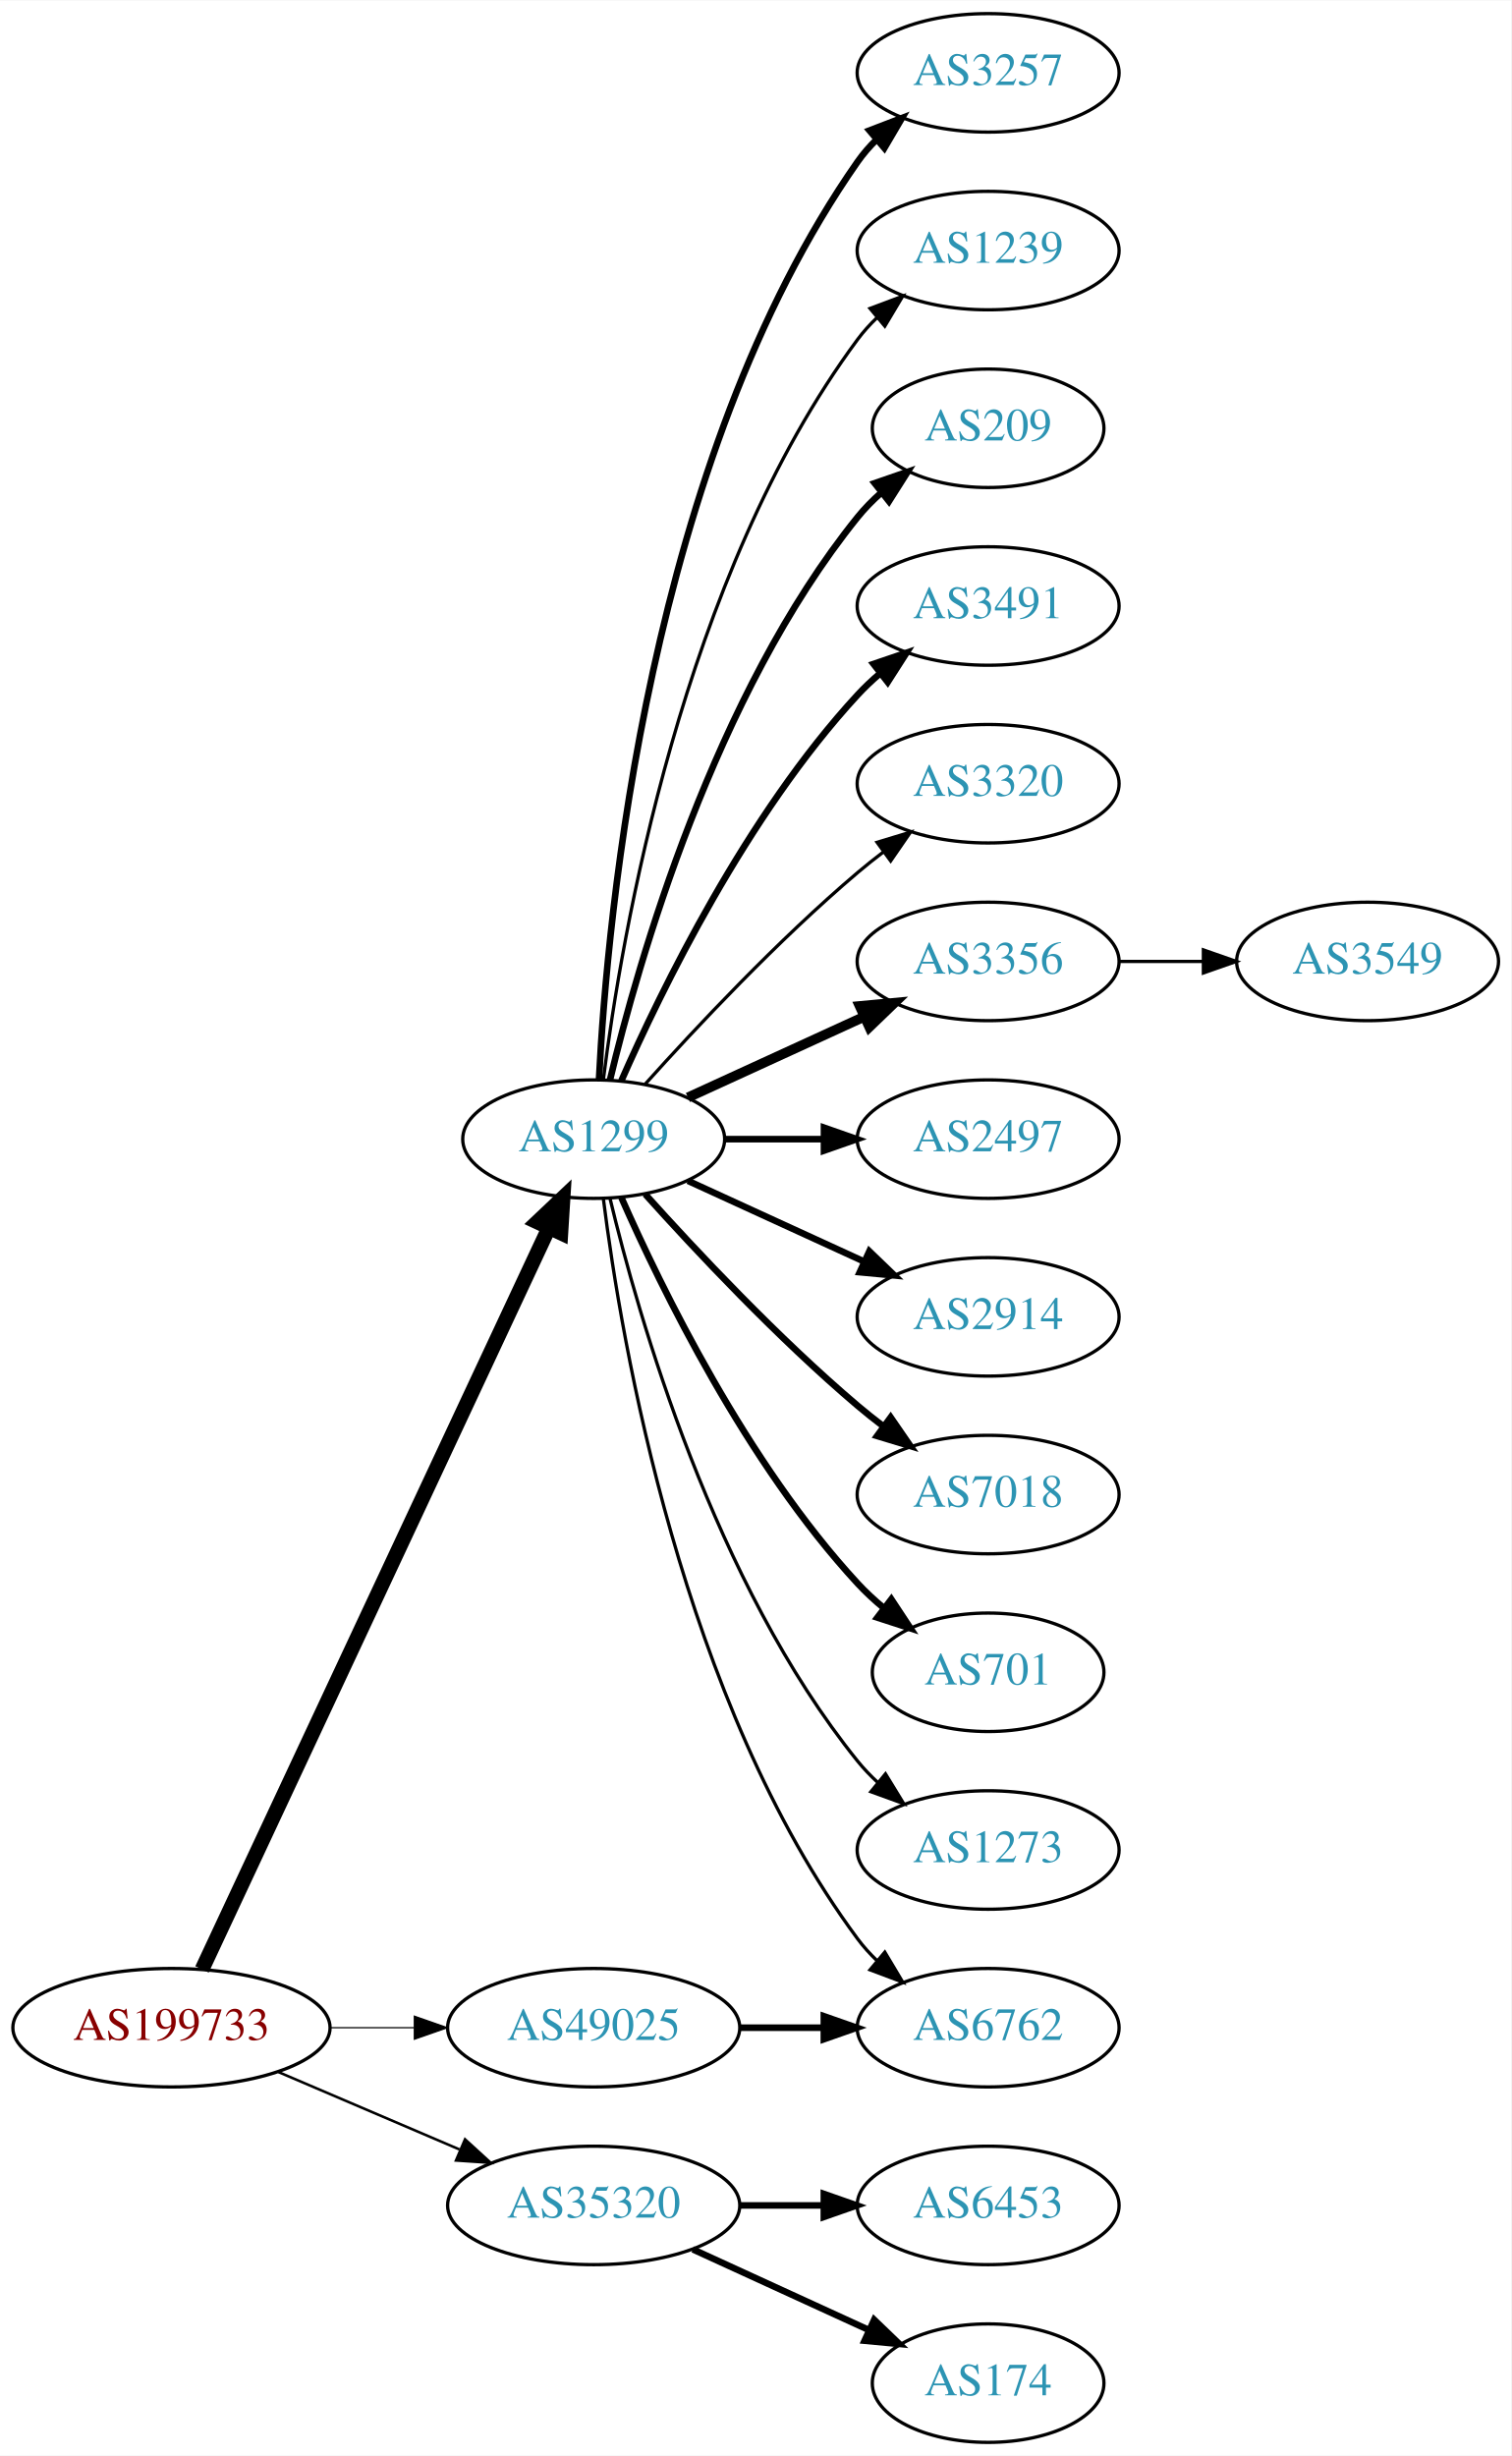
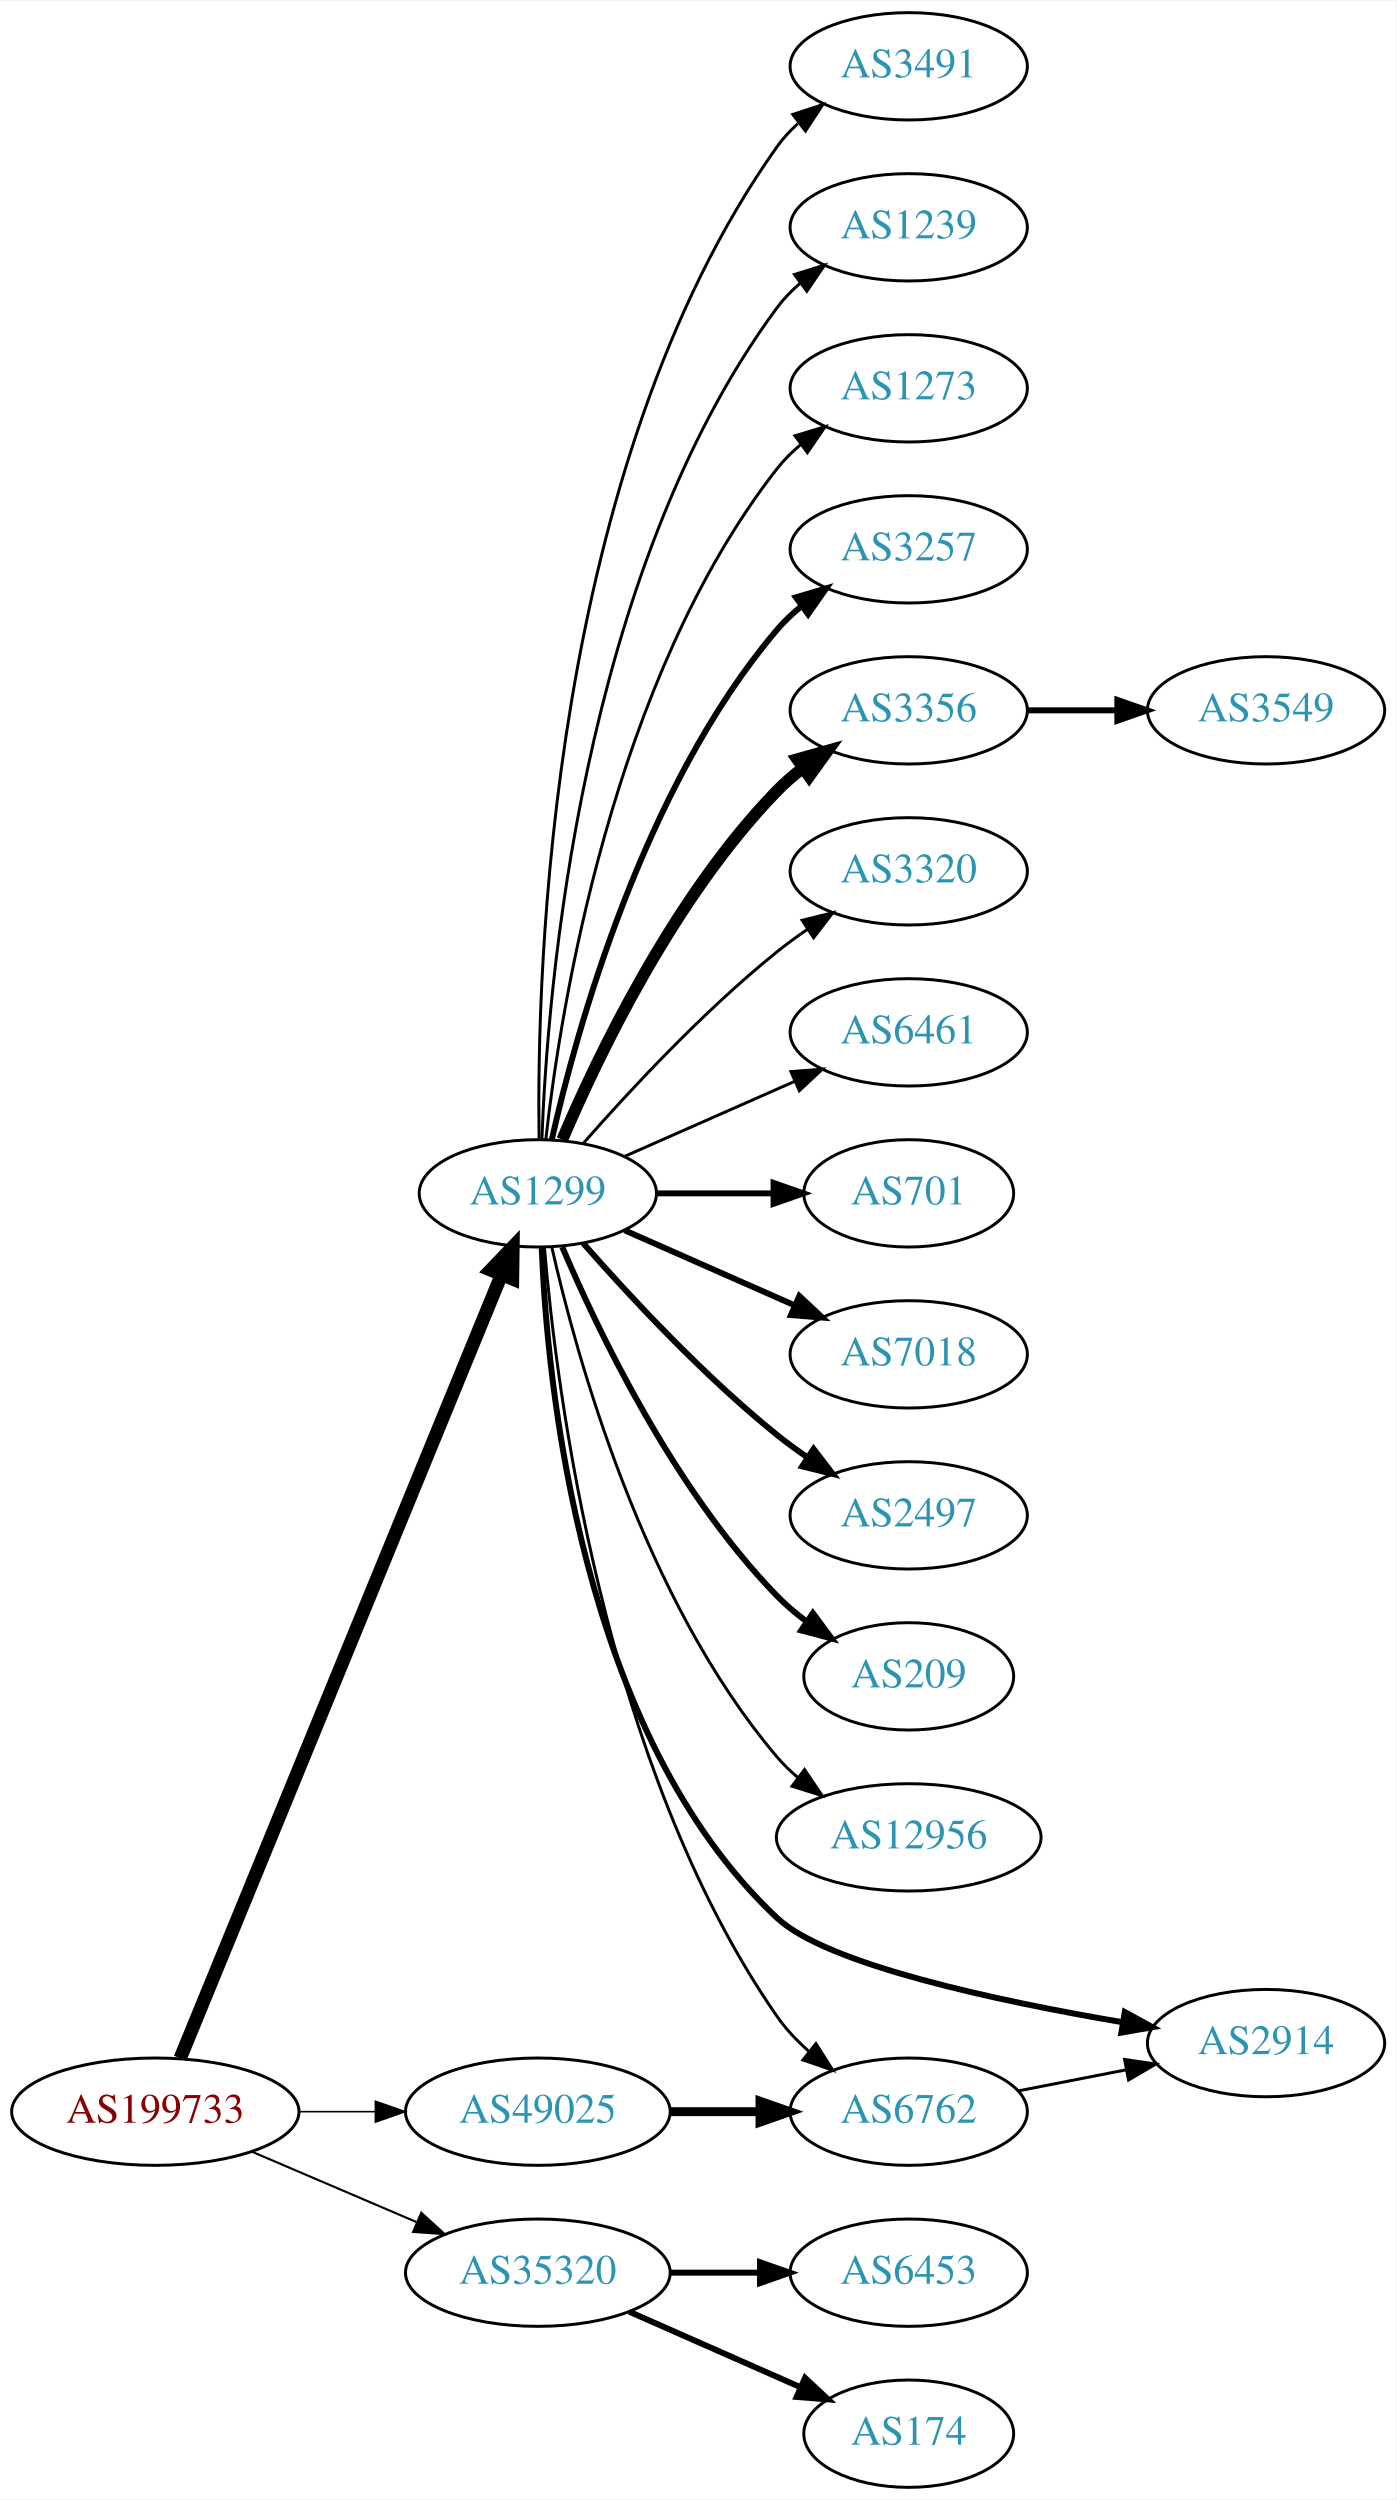
- <svg xmlns="http://www.w3.org/2000/svg" xmlns:xlink="http://www.w3.org/1999/xlink" width="459pt" height="746pt" viewBox="0.00 0.00 459.17 746.00">
-   <g id="graph0" class="graph" transform="scale(1 1) rotate(0) translate(4 742)">
-     <polygon fill="white" stroke="none" points="-4,4 -4,-742 455.17,-742 455.17,4 -4,4" />
+ <svg xmlns="http://www.w3.org/2000/svg" xmlns:xlink="http://www.w3.org/1999/xlink" width="468pt" height="838pt" viewBox="0.00 0.00 468.27 838.00">
+   <g id="graph0" class="graph" transform="scale(1 1) rotate(0) translate(4 834)">
+     <polygon fill="white" stroke="none" points="-4,4 -4,-834 464.269,-834 464.269,4 -4,4" />
    <g id="node1" class="node">
      <g id="a_node1">
        <a xlink:href="/asn/199733" xlink:title="AS199733 ~ Extrahost GmbH [AT]">
          <ellipse fill="#ffffff" stroke="black" cx="48.096" cy="-126" rx="48.192" ry="18" />
          <text text-anchor="middle" x="48.096" y="-122.3" font-family="Times,serif" font-size="14.00" fill="#880000">AS199733</text>
        </a>
      </g>
    </g>
    <g id="node2" class="node">
      <g id="a_node2">
        <a xlink:href="/asn/1299" xlink:title="AS1299 ~ Telia Carrier [EU]">
-           <ellipse fill="#ffffff" stroke="black" cx="176.388" cy="-396" rx="39.794" ry="18" />
-           <text text-anchor="middle" x="176.388" y="-392.3" font-family="Times,serif" font-size="14.00" fill="#2c94b3">AS1299</text>
+           <ellipse fill="#ffffff" stroke="black" cx="176.388" cy="-434" rx="39.794" ry="18" />
+           <text text-anchor="middle" x="176.388" y="-430.3" font-family="Times,serif" font-size="14.00" fill="#2c94b3">AS1299</text>
        </a>
      </g>
    </g>
    <g id="edge1" class="edge">
-       <path fill="none" stroke="black" stroke-width="4.5" d="M57.382,-143.715C78.969,-189.867 137.045,-314.028 162.797,-369.082" />
-       <polygon fill="black" stroke="black" stroke-width="4.5" points="159.267,-370.83 167.071,-378.219 166.4,-367.493 159.267,-370.83" />
+       <path fill="none" stroke="black" stroke-width="4.5" d="M56.432,-143.891C77.576,-195.457 138.748,-344.644 164.137,-406.562" />
+       <polygon fill="black" stroke="black" stroke-width="4.5" points="160.594,-408.301 168.031,-416.06 167.881,-405.314 160.594,-408.301" />
    </g>
    <g id="node3" class="node">
      <g id="a_node3">
        <a xlink:href="/asn/35320" xlink:title="AS35320 ~ Eurotranstelecom Ltd [UA]">
          <ellipse fill="#ffffff" stroke="black" cx="176.388" cy="-72" rx="44.393" ry="18" />
          <text text-anchor="middle" x="176.388" y="-68.3" font-family="Times,serif" font-size="14.00" fill="#2c94b3">AS35320</text>
        </a>
      </g>
    </g>
    <g id="edge2" class="edge">
-       <path fill="none" stroke="black" stroke-width="0.783" d="M80.639,-112.513C97.283,-105.396 117.873,-96.592 135.604,-89.011" />
-       <polygon fill="black" stroke="black" stroke-width="0.783" points="137.297,-92.093 145.116,-84.944 134.545,-85.657 137.297,-92.093" />
+       <path fill="none" stroke="black" stroke-width="0.72" d="M80.639,-112.513C97.283,-105.396 117.873,-96.592 135.604,-89.011" />
+       <polygon fill="black" stroke="black" stroke-width="0.72" points="137.297,-92.093 145.116,-84.944 134.545,-85.657 137.297,-92.093" />
    </g>
    <g id="node4" class="node">
      <g id="a_node4">
        <a xlink:href="/asn/49025" xlink:title="AS49025 ~ PRO-ZETA a.s. [CZ]">
          <ellipse fill="#ffffff" stroke="black" cx="176.388" cy="-126" rx="44.393" ry="18" />
          <text text-anchor="middle" x="176.388" y="-122.3" font-family="Times,serif" font-size="14.00" fill="#2c94b3">AS49025</text>
        </a>
      </g>
    </g>
    <g id="edge3" class="edge">
-       <path fill="none" stroke="black" stroke-width="0.391" d="M96.481,-126C104.742,-126 113.386,-126 121.799,-126" />
-       <polygon fill="black" stroke="black" stroke-width="0.391" points="121.904,-129.5 131.904,-126 121.904,-122.5 121.904,-129.5" />
+       <path fill="none" stroke="black" stroke-width="0.54" d="M96.481,-126C104.742,-126 113.386,-126 121.799,-126" />
+       <polygon fill="black" stroke="black" stroke-width="0.54" points="121.904,-129.5 131.904,-126 121.904,-122.5 121.904,-129.5" />
    </g>
    <g id="node5" class="node">
      <g id="a_node5">
        <a xlink:href="/asn/3257" xlink:title="AS3257 ~ GTT [DE]">
-           <ellipse fill="#ffffff" stroke="black" cx="296.23" cy="-720" rx="39.794" ry="18" />
-           <text text-anchor="middle" x="296.23" y="-716.3" font-family="Times,serif" font-size="14.00" fill="#2c94b3">AS3257</text>
+           <ellipse fill="#ffffff" stroke="black" cx="300.78" cy="-650" rx="39.794" ry="18" />
+           <text text-anchor="middle" x="300.78" y="-646.3" font-family="Times,serif" font-size="14.00" fill="#2c94b3">AS3257</text>
        </a>
      </g>
    </g>
    <g id="edge4" class="edge">
-       <path fill="none" stroke="black" stroke-width="2" d="M178,-414.174C180.49,-463.504 193.078,-602.29 256.584,-693 258.256,-695.389 260.211,-697.635 262.338,-699.733" />
-       <polygon fill="black" stroke="black" stroke-width="2" points="260.178,-702.49 270.071,-706.284 264.703,-697.149 260.178,-702.49" />
+       <path fill="none" stroke="black" stroke-width="2" d="M181.081,-452.075C189.221,-488.148 211.654,-570.14 256.584,-623 259.018,-625.864 261.834,-628.521 264.839,-630.961" />
+       <polygon fill="black" stroke="black" stroke-width="2" points="262.938,-633.905 273.099,-636.906 267.028,-628.224 262.938,-633.905" />
    </g>
    <g id="node6" class="node">
      <g id="a_node6">
-         <a xlink:href="/asn/1239" xlink:title="AS1239 ~ Sprint [US]">
-           <ellipse fill="#ffffff" stroke="black" cx="296.23" cy="-666" rx="39.794" ry="18" />
-           <text text-anchor="middle" x="296.23" y="-662.3" font-family="Times,serif" font-size="14.00" fill="#2c94b3">AS1239</text>
+         <a xlink:href="/asn/2914" xlink:title="AS2914 ~ NTT America, Inc. [US]">
+           <ellipse fill="#ffffff" stroke="black" cx="420.622" cy="-149" rx="39.794" ry="18" />
+           <text text-anchor="middle" x="420.622" y="-145.3" font-family="Times,serif" font-size="14.00" fill="#2c94b3">AS2914</text>
        </a>
      </g>
    </g>
    <g id="edge5" class="edge">
-       <path fill="none" stroke="black" d="M179.346,-414.265C184.753,-457.329 203.199,-567.002 256.584,-639 258.32,-641.342 260.322,-643.555 262.481,-645.63" />
-       <polygon fill="black" stroke="black" points="260.355,-648.414 270.274,-652.137 264.842,-643.041 260.355,-648.414" />
+       <path fill="none" stroke="black" stroke-width="2" d="M177.682,-415.995C179.432,-371.055 190.434,-253.112 256.584,-191 273.267,-175.335 330.541,-163.12 372.507,-155.995" />
+       <polygon fill="black" stroke="black" stroke-width="2" points="373.248,-159.42 382.544,-154.337 372.108,-152.513 373.248,-159.42" />
    </g>
    <g id="node7" class="node">
      <g id="a_node7">
-         <a xlink:href="/asn/209" xlink:title="AS209 ~ CenturyLink Communications, LLC [US]">
-           <ellipse fill="#ffffff" stroke="black" cx="296.23" cy="-612" rx="35.194" ry="18" />
-           <text text-anchor="middle" x="296.23" y="-608.3" font-family="Times,serif" font-size="14.00" fill="#2c94b3">AS209</text>
+         <a xlink:href="/asn/3320" xlink:title="AS3320 ~ DTAG [DE]">
+           <ellipse fill="#ffffff" stroke="black" cx="300.78" cy="-542" rx="39.794" ry="18" />
+           <text text-anchor="middle" x="300.78" y="-538.3" font-family="Times,serif" font-size="14.00" fill="#2c94b3">AS3320</text>
        </a>
      </g>
    </g>
    <g id="edge6" class="edge">
-       <path fill="none" stroke="black" stroke-width="2" d="M181.314,-413.882C189.873,-449.609 213.021,-531.008 256.584,-585 258.691,-587.612 261.114,-590.079 263.699,-592.382" />
-       <polygon fill="black" stroke="black" stroke-width="2" points="261.766,-595.316 271.78,-598.775 266.109,-589.826 261.766,-595.316" />
+       <path fill="none" stroke="black" d="M191.54,-450.663C206.641,-467.894 231.762,-495.024 256.584,-515 259.839,-517.62 263.364,-520.192 266.949,-522.646" />
+       <polygon fill="black" stroke="black" points="265.036,-525.577 275.321,-528.121 268.867,-519.719 265.036,-525.577" />
    </g>
    <g id="node8" class="node">
      <g id="a_node8">
-         <a xlink:href="/asn/3491" xlink:title="AS3491 ~ PCCW Global, Inc. [US]">
-           <ellipse fill="#ffffff" stroke="black" cx="296.23" cy="-558" rx="39.794" ry="18" />
-           <text text-anchor="middle" x="296.23" y="-554.3" font-family="Times,serif" font-size="14.00" fill="#2c94b3">AS3491</text>
+         <a xlink:href="/asn/6461" xlink:title="AS6461 ~ Zayo Bandwidth [US]">
+           <ellipse fill="#ffffff" stroke="black" cx="300.78" cy="-488" rx="39.794" ry="18" />
+           <text text-anchor="middle" x="300.78" y="-484.3" font-family="Times,serif" font-size="14.00" fill="#2c94b3">AS6461</text>
        </a>
      </g>
    </g>
    <g id="edge7" class="edge">
-       <path fill="none" stroke="black" stroke-width="2" d="M184.803,-413.761C196.872,-441.183 222.843,-494.473 256.584,-531 258.614,-533.198 260.853,-535.319 263.199,-537.34" />
-       <polygon fill="black" stroke="black" stroke-width="2" points="261.411,-540.386 271.443,-543.794 265.726,-534.874 261.411,-540.386" />
+       <path fill="none" stroke="black" d="M205.467,-446.389C222.415,-453.866 244.212,-463.483 262.581,-471.588" />
+       <polygon fill="black" stroke="black" points="261.269,-474.834 271.831,-475.669 264.095,-468.43 261.269,-474.834" />
    </g>
    <g id="node9" class="node">
      <g id="a_node9">
-         <a xlink:href="/asn/3320" xlink:title="AS3320 ~ DTAG [DE]">
-           <ellipse fill="#ffffff" stroke="black" cx="296.23" cy="-504" rx="39.794" ry="18" />
-           <text text-anchor="middle" x="296.23" y="-500.3" font-family="Times,serif" font-size="14.00" fill="#2c94b3">AS3320</text>
+         <a xlink:href="/asn/3356" xlink:title="AS3356 ~ Level 3 Parent, LLC [US]">
+           <ellipse fill="#ffffff" stroke="black" cx="300.78" cy="-596" rx="39.794" ry="18" />
+           <text text-anchor="middle" x="300.78" y="-592.3" font-family="Times,serif" font-size="14.00" fill="#2c94b3">AS3356</text>
        </a>
      </g>
    </g>
    <g id="edge8" class="edge">
-       <path fill="none" stroke="black" d="M192.034,-412.725C207.334,-429.765 232.432,-456.523 256.584,-477 259.081,-479.117 261.741,-481.232 264.453,-483.293" />
-       <polygon fill="black" stroke="black" points="262.489,-486.194 272.629,-489.266 266.619,-480.541 262.489,-486.194" />
+       <path fill="none" stroke="black" stroke-width="4" d="M184.578,-451.975C196.345,-479.682 221.919,-533.348 256.584,-569 259.204,-571.695 262.144,-574.239 265.227,-576.608" />
+       <polygon fill="black" stroke="black" stroke-width="4" points="263.394,-579.597 273.596,-582.455 267.403,-573.859 263.394,-579.597" />
    </g>
    <g id="node10" class="node">
      <g id="a_node10">
-         <a xlink:href="/asn/3356" xlink:title="AS3356 ~ Level 3 Parent, LLC [US]">
-           <ellipse fill="#ffffff" stroke="black" cx="296.23" cy="-450" rx="39.794" ry="18" />
-           <text text-anchor="middle" x="296.23" y="-446.3" font-family="Times,serif" font-size="14.00" fill="#2c94b3">AS3356</text>
+         <a xlink:href="/asn/701" xlink:title="AS701 ~ UUNET [US]">
+           <ellipse fill="#ffffff" stroke="black" cx="300.78" cy="-434" rx="35.194" ry="18" />
+           <text text-anchor="middle" x="300.78" y="-430.3" font-family="Times,serif" font-size="14.00" fill="#2c94b3">AS701</text>
        </a>
      </g>
    </g>
    <g id="edge9" class="edge">
-       <path fill="none" stroke="black" stroke-width="3" d="M205.016,-408.661C220.973,-415.973 241.244,-425.261 258.527,-433.181" />
-       <polygon fill="black" stroke="black" stroke-width="3" points="257.225,-436.435 267.774,-437.419 260.141,-430.071 257.225,-436.435" />
+       <path fill="none" stroke="black" stroke-width="2" d="M216.113,-434C228.602,-434 242.541,-434 255.405,-434" />
+       <polygon fill="black" stroke="black" stroke-width="2" points="255.442,-437.5 265.442,-434 255.442,-430.5 255.442,-437.5" />
    </g>
    <g id="node11" class="node">
      <g id="a_node11">
-         <a xlink:href="/asn/2497" xlink:title="AS2497 ~ Internet Initiative Japan Inc. [JP]">
-           <ellipse fill="#ffffff" stroke="black" cx="296.23" cy="-396" rx="39.794" ry="18" />
-           <text text-anchor="middle" x="296.23" y="-392.3" font-family="Times,serif" font-size="14.00" fill="#2c94b3">AS2497</text>
+         <a xlink:href="/asn/7018" xlink:title="AS7018 ~ AT&amp;T Services, Inc. [US]">
+           <ellipse fill="#ffffff" stroke="black" cx="300.78" cy="-380" rx="39.794" ry="18" />
+           <text text-anchor="middle" x="300.78" y="-376.3" font-family="Times,serif" font-size="14.00" fill="#2c94b3">AS7018</text>
        </a>
      </g>
    </g>
    <g id="edge10" class="edge">
-       <path fill="none" stroke="black" stroke-width="2" d="M216.3,-396C225.854,-396 236.203,-396 246.166,-396" />
-       <polygon fill="black" stroke="black" stroke-width="2" points="246.358,-399.5 256.358,-396 246.358,-392.5 246.358,-399.5" />
+       <path fill="none" stroke="black" stroke-width="2" d="M205.467,-421.611C222.415,-414.134 244.212,-404.517 262.581,-396.412" />
+       <polygon fill="black" stroke="black" stroke-width="2" points="264.095,-399.57 271.831,-392.331 261.269,-393.166 264.095,-399.57" />
    </g>
    <g id="node12" class="node">
      <g id="a_node12">
-         <a xlink:href="/asn/2914" xlink:title="AS2914 ~ NTT America, Inc. [US]">
-           <ellipse fill="#ffffff" stroke="black" cx="296.23" cy="-342" rx="39.794" ry="18" />
-           <text text-anchor="middle" x="296.23" y="-338.3" font-family="Times,serif" font-size="14.00" fill="#2c94b3">AS2914</text>
+         <a xlink:href="/asn/2497" xlink:title="AS2497 ~ Internet Initiative Japan Inc. [JP]">
+           <ellipse fill="#ffffff" stroke="black" cx="300.78" cy="-326" rx="39.794" ry="18" />
+           <text text-anchor="middle" x="300.78" y="-322.3" font-family="Times,serif" font-size="14.00" fill="#2c94b3">AS2497</text>
        </a>
      </g>
    </g>
    <g id="edge11" class="edge">
-       <path fill="none" stroke="black" stroke-width="2" d="M205.016,-383.339C220.973,-376.027 241.244,-366.739 258.527,-358.819" />
-       <polygon fill="black" stroke="black" stroke-width="2" points="260.141,-361.929 267.774,-354.581 257.225,-355.565 260.141,-361.929" />
+       <path fill="none" stroke="black" stroke-width="2" d="M191.54,-417.337C206.641,-400.106 231.762,-372.976 256.584,-353 259.839,-350.38 263.364,-347.808 266.949,-345.354" />
+       <polygon fill="black" stroke="black" stroke-width="2" points="268.867,-348.281 275.321,-339.879 265.036,-342.423 268.867,-348.281" />
    </g>
    <g id="node13" class="node">
      <g id="a_node13">
-         <a xlink:href="/asn/7018" xlink:title="AS7018 ~ AT&amp;T Services, Inc. [US]">
-           <ellipse fill="#ffffff" stroke="black" cx="296.23" cy="-288" rx="39.794" ry="18" />
-           <text text-anchor="middle" x="296.23" y="-284.3" font-family="Times,serif" font-size="14.00" fill="#2c94b3">AS7018</text>
+         <a xlink:href="/asn/209" xlink:title="AS209 ~ CenturyLink Communications, LLC [US]">
+           <ellipse fill="#ffffff" stroke="black" cx="300.78" cy="-272" rx="35.194" ry="18" />
+           <text text-anchor="middle" x="300.78" y="-268.3" font-family="Times,serif" font-size="14.00" fill="#2c94b3">AS209</text>
        </a>
      </g>
    </g>
    <g id="edge12" class="edge">
-       <path fill="none" stroke="black" stroke-width="2" d="M192.034,-379.275C207.334,-362.235 232.432,-335.477 256.584,-315 259.081,-312.883 261.741,-310.768 264.453,-308.707" />
-       <polygon fill="black" stroke="black" stroke-width="2" points="266.619,-311.459 272.629,-302.734 262.489,-305.806 266.619,-311.459" />
+       <path fill="none" stroke="black" stroke-width="2" d="M184.578,-416.025C196.345,-388.318 221.919,-334.652 256.584,-299 259.566,-295.933 262.964,-293.06 266.513,-290.419" />
+       <polygon fill="black" stroke="black" stroke-width="2" points="268.64,-293.205 274.947,-284.692 264.708,-287.414 268.64,-293.205" />
    </g>
    <g id="node14" class="node">
      <g id="a_node14">
-         <a xlink:href="/asn/701" xlink:title="AS701 ~ UUNET [US]">
-           <ellipse fill="#ffffff" stroke="black" cx="296.23" cy="-234" rx="35.194" ry="18" />
-           <text text-anchor="middle" x="296.23" y="-230.3" font-family="Times,serif" font-size="14.00" fill="#2c94b3">AS701</text>
+         <a xlink:href="/asn/12956" xlink:title="AS12956 ~ TELXIUS [ES]">
+           <ellipse fill="#ffffff" stroke="black" cx="300.78" cy="-218" rx="44.393" ry="18" />
+           <text text-anchor="middle" x="300.78" y="-214.3" font-family="Times,serif" font-size="14.00" fill="#2c94b3">AS12956</text>
        </a>
      </g>
    </g>
    <g id="edge13" class="edge">
-       <path fill="none" stroke="black" stroke-width="2" d="M184.803,-378.239C196.872,-350.817 222.843,-297.527 256.584,-261 258.989,-258.396 261.687,-255.9 264.509,-253.551" />
-       <polygon fill="black" stroke="black" stroke-width="2" points="266.819,-256.191 272.653,-247.347 262.577,-250.622 266.819,-256.191" />
+       <path fill="none" stroke="black" d="M181.081,-415.925C189.221,-379.852 211.654,-297.86 256.584,-245 258.703,-242.507 261.112,-240.17 263.682,-237.997" />
+       <polygon fill="black" stroke="black" points="265.831,-240.761 271.752,-231.975 261.644,-235.151 265.831,-240.761" />
    </g>
    <g id="node15" class="node">
      <g id="a_node15">
-         <a xlink:href="/asn/6762" xlink:title="AS6762 ~ TELECOM ITALIA SPARKLE S.p.A. [IT]">
-           <ellipse fill="#ffffff" stroke="black" cx="296.23" cy="-126" rx="39.794" ry="18" />
-           <text text-anchor="middle" x="296.23" y="-122.3" font-family="Times,serif" font-size="14.00" fill="#2c94b3">AS6762</text>
+         <a xlink:href="/asn/3491" xlink:title="AS3491 ~ PCCW Global, Inc. [US]">
+           <ellipse fill="#ffffff" stroke="black" cx="300.78" cy="-812" rx="39.794" ry="18" />
+           <text text-anchor="middle" x="300.78" y="-808.3" font-family="Times,serif" font-size="14.00" fill="#2c94b3">AS3491</text>
        </a>
      </g>
    </g>
    <g id="edge14" class="edge">
-       <path fill="none" stroke="black" d="M179.346,-377.735C184.753,-334.671 203.199,-224.998 256.584,-153 258.32,-150.658 260.322,-148.445 262.481,-146.37" />
-       <polygon fill="black" stroke="black" points="264.842,-148.959 270.274,-139.863 260.355,-143.586 264.842,-148.959" />
+       <path fill="none" stroke="black" d="M176.805,-452.362C175.95,-507.958 180.135,-677.241 256.584,-785 258.579,-787.813 260.969,-790.396 263.588,-792.753" />
+       <polygon fill="black" stroke="black" points="261.889,-795.86 271.959,-799.152 266.14,-790.298 261.889,-795.86" />
    </g>
    <g id="node16" class="node">
      <g id="a_node16">
-         <a xlink:href="/asn/1273" xlink:title="AS1273 ~ Vodafone Group PLC [EU]">
-           <ellipse fill="#ffffff" stroke="black" cx="296.23" cy="-180" rx="39.794" ry="18" />
-           <text text-anchor="middle" x="296.23" y="-176.3" font-family="Times,serif" font-size="14.00" fill="#2c94b3">AS1273</text>
+         <a xlink:href="/asn/1239" xlink:title="AS1239 ~ Sprint [US]">
+           <ellipse fill="#ffffff" stroke="black" cx="300.78" cy="-758" rx="39.794" ry="18" />
+           <text text-anchor="middle" x="300.78" y="-754.3" font-family="Times,serif" font-size="14.00" fill="#2c94b3">AS1239</text>
        </a>
      </g>
    </g>
    <g id="edge15" class="edge">
-       <path fill="none" stroke="black" d="M181.314,-378.118C189.873,-342.391 213.021,-260.992 256.584,-207 258.415,-204.731 260.484,-202.57 262.691,-200.532" />
-       <polygon fill="black" stroke="black" points="265.042,-203.131 270.573,-194.094 260.614,-197.709 265.042,-203.131" />
+       <path fill="none" stroke="black" d="M177.739,-451.993C179.565,-501.457 190.62,-641.73 256.584,-731 258.817,-734.023 261.5,-736.786 264.421,-739.293" />
+       <polygon fill="black" stroke="black" points="262.447,-742.186 272.564,-745.331 266.616,-736.563 262.447,-742.186" />
+     </g>
+     <g id="node17" class="node">
+       <g id="a_node17">
+         <a xlink:href="/asn/6762" xlink:title="AS6762 ~ TELECOM ITALIA SPARKLE S.p.A. [IT]">
+           <ellipse fill="#ffffff" stroke="black" cx="300.78" cy="-126" rx="39.794" ry="18" />
+           <text text-anchor="middle" x="300.78" y="-122.3" font-family="Times,serif" font-size="14.00" fill="#2c94b3">AS6762</text>
+         </a>
+       </g>
+     </g>
+     <g id="edge16" class="edge">
+       <path fill="none" stroke="black" d="M178.602,-415.844C182.52,-369.062 198.207,-242.182 256.584,-158 259.565,-153.7 263.313,-149.749 267.347,-146.2" />
+       <polygon fill="black" stroke="black" points="269.661,-148.833 275.334,-139.885 265.319,-143.342 269.661,-148.833" />
    </g>
    <g id="node18" class="node">
      <g id="a_node18">
+         <a xlink:href="/asn/1273" xlink:title="AS1273 ~ Vodafone Group PLC [EU]">
+           <ellipse fill="#ffffff" stroke="black" cx="300.78" cy="-704" rx="39.794" ry="18" />
+           <text text-anchor="middle" x="300.78" y="-700.3" font-family="Times,serif" font-size="14.00" fill="#2c94b3">AS1273</text>
+         </a>
+       </g>
+     </g>
+     <g id="edge17" class="edge">
+       <path fill="none" stroke="black" d="M179.067,-452.129C183.897,-495.368 201.238,-606.216 256.584,-677 258.899,-679.961 261.636,-682.683 264.591,-685.164" />
+       <polygon fill="black" stroke="black" points="262.647,-688.078 272.782,-691.165 266.784,-682.432 262.647,-688.078" />
+     </g>
+     <g id="node20" class="node">
+       <g id="a_node20">
        <a xlink:href="/asn/6453" xlink:title="AS6453 ~ TATA COMMUNICATIONS (AMERICA) INC [US]">
-           <ellipse fill="#ffffff" stroke="black" cx="296.23" cy="-72" rx="39.794" ry="18" />
-           <text text-anchor="middle" x="296.23" y="-68.3" font-family="Times,serif" font-size="14.00" fill="#2c94b3">AS6453</text>
-         </a>
-       </g>
-     </g>
-     <g id="edge17" class="edge">
-       <path fill="none" stroke="black" stroke-width="2" d="M220.599,-72C228.911,-72 237.674,-72 246.156,-72" />
-       <polygon fill="black" stroke="black" stroke-width="2" points="246.315,-75.5 256.315,-72 246.315,-68.5 246.315,-75.5" />
+           <ellipse fill="#ffffff" stroke="black" cx="300.78" cy="-72" rx="39.794" ry="18" />
+           <text text-anchor="middle" x="300.78" y="-68.3" font-family="Times,serif" font-size="14.00" fill="#2c94b3">AS6453</text>
+         </a>
+       </g>
+     </g>
+     <g id="edge19" class="edge">
+       <path fill="none" stroke="black" stroke-width="2" d="M220.883,-72C230.572,-72 240.909,-72 250.802,-72" />
+       <polygon fill="black" stroke="black" stroke-width="2" points="250.904,-75.5 260.904,-72 250.904,-68.5 250.904,-75.5" />
+     </g>
+     <g id="node21" class="node">
+       <g id="a_node21">
+         <a xlink:href="/asn/174" xlink:title="AS174 ~ Cogent Communications [US]">
+           <ellipse fill="#ffffff" stroke="black" cx="300.78" cy="-18" rx="35.194" ry="18" />
+           <text text-anchor="middle" x="300.78" y="-14.3" font-family="Times,serif" font-size="14.00" fill="#2c94b3">AS174</text>
+         </a>
+       </g>
+     </g>
+     <g id="edge20" class="edge">
+       <path fill="none" stroke="black" stroke-width="2" d="M207.015,-58.928C224.286,-51.308 246.177,-41.65 264.355,-33.629" />
+       <polygon fill="black" stroke="black" stroke-width="2" points="266.012,-36.724 273.749,-29.485 263.187,-30.32 266.012,-36.724" />
+     </g>
+     <g id="edge21" class="edge">
+       <path fill="none" stroke="black" stroke-width="3" d="M220.883,-126C230.572,-126 240.909,-126 250.802,-126" />
+       <polygon fill="black" stroke="black" stroke-width="3" points="250.904,-129.5 260.904,-126 250.904,-122.5 250.904,-129.5" />
    </g>
    <g id="node19" class="node">
      <g id="a_node19">
-         <a xlink:href="/asn/174" xlink:title="AS174 ~ Cogent Communications [US]">
-           <ellipse fill="#ffffff" stroke="black" cx="296.23" cy="-18" rx="35.194" ry="18" />
-           <text text-anchor="middle" x="296.23" y="-14.3" font-family="Times,serif" font-size="14.00" fill="#2c94b3">AS174</text>
+         <a xlink:href="/asn/3549" xlink:title="AS3549 ~ Level 3 Parent, LLC [US]">
+           <ellipse fill="#ffffff" stroke="black" cx="420.622" cy="-596" rx="39.794" ry="18" />
+           <text text-anchor="middle" x="420.622" y="-592.3" font-family="Times,serif" font-size="14.00" fill="#2c94b3">AS3549</text>
        </a>
      </g>
    </g>
    <g id="edge18" class="edge">
-       <path fill="none" stroke="black" stroke-width="2" d="M206.517,-58.652C222.734,-51.22 243.038,-41.917 260.127,-34.086" />
-       <polygon fill="black" stroke="black" stroke-width="2" points="261.611,-37.256 269.244,-29.908 258.695,-30.892 261.611,-37.256" />
-     </g>
-     <g id="edge19" class="edge">
-       <path fill="none" stroke="black" stroke-width="2" d="M220.599,-126C228.911,-126 237.674,-126 246.156,-126" />
-       <polygon fill="black" stroke="black" stroke-width="2" points="246.315,-129.5 256.315,-126 246.315,-122.5 246.315,-129.5" />
-     </g>
-     <g id="node17" class="node">
-       <g id="a_node17">
-         <a xlink:href="/asn/3549" xlink:title="AS3549 ~ Level 3 Parent, LLC [US]">
-           <ellipse fill="#ffffff" stroke="black" cx="411.523" cy="-450" rx="39.794" ry="18" />
-           <text text-anchor="middle" x="411.523" y="-446.3" font-family="Times,serif" font-size="14.00" fill="#2c94b3">AS3549</text>
-         </a>
-       </g>
-     </g>
-     <g id="edge16" class="edge">
-       <path fill="none" stroke="black" d="M335.902,-450C344.105,-450 352.869,-450 361.401,-450" />
-       <polygon fill="black" stroke="black" points="361.641,-453.5 371.641,-450 361.641,-446.5 361.641,-453.5" />
+       <path fill="none" stroke="black" stroke-width="2" d="M340.692,-596C350.246,-596 360.595,-596 370.558,-596" />
+       <polygon fill="black" stroke="black" stroke-width="2" points="370.751,-599.5 380.75,-596 370.75,-592.5 370.751,-599.5" />
+     </g>
+     <g id="edge22" class="edge">
+       <path fill="none" stroke="black" d="M337.456,-132.963C348.888,-135.194 361.709,-137.697 373.763,-140.049" />
+       <polygon fill="black" stroke="black" points="373.175,-143.501 383.66,-141.981 374.516,-136.63 373.175,-143.501" />
    </g>
  </g>
</svg>
